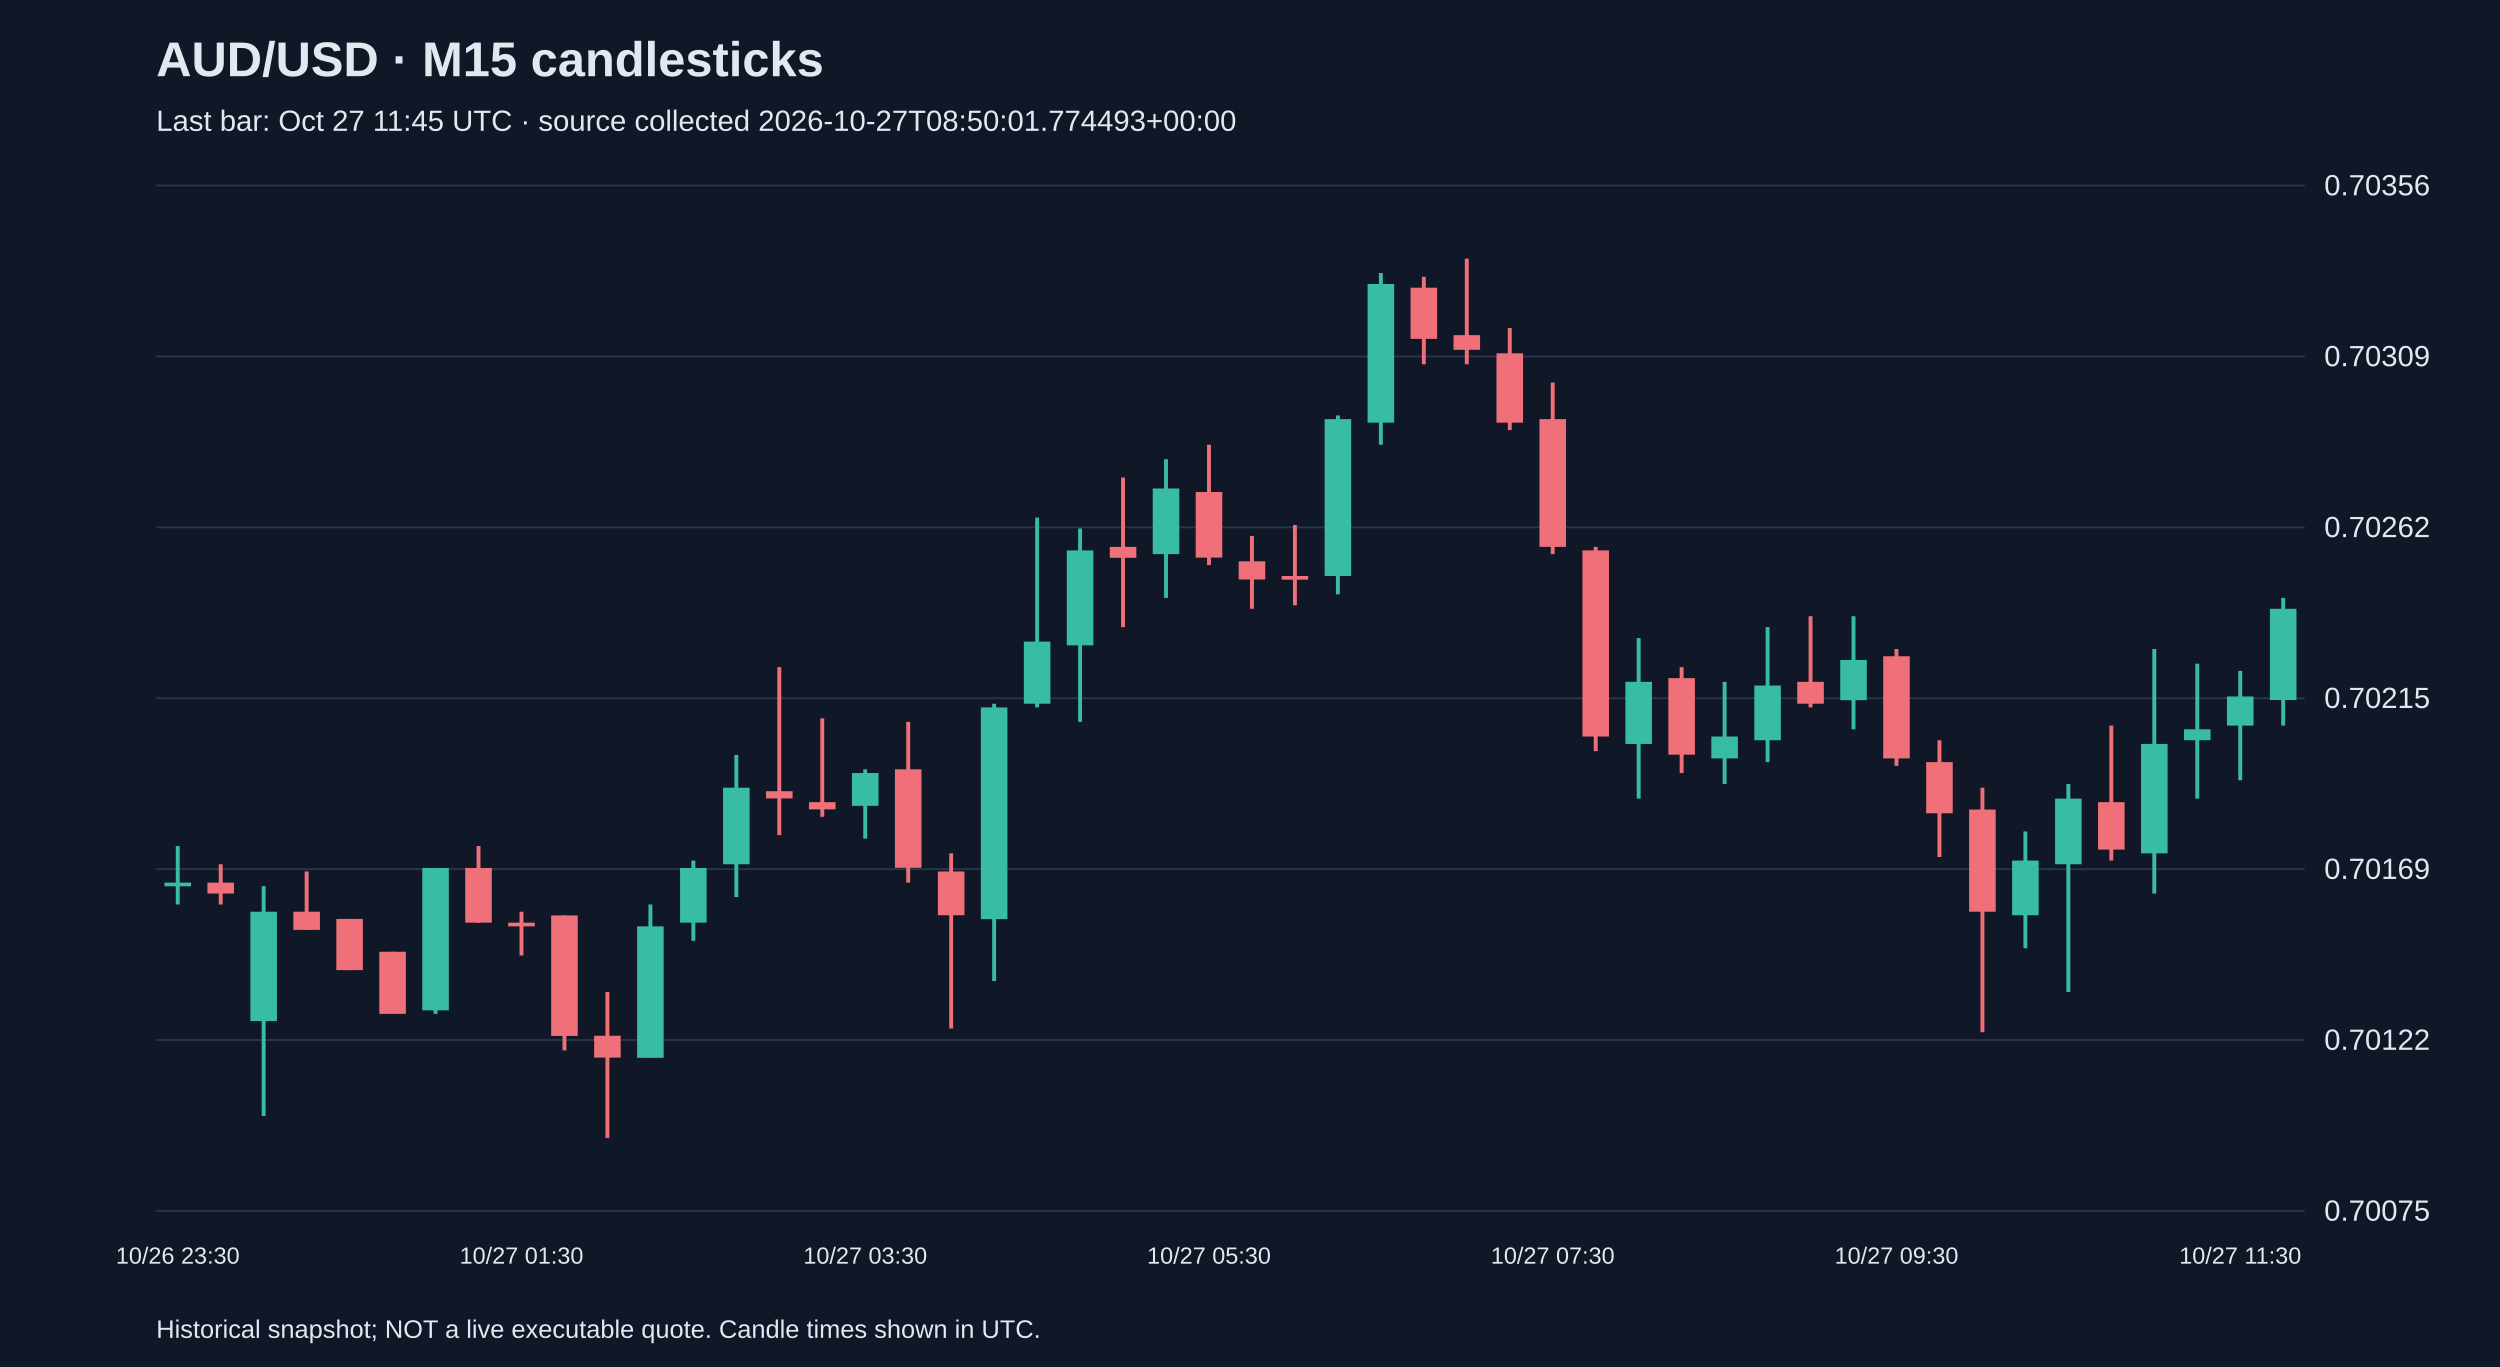
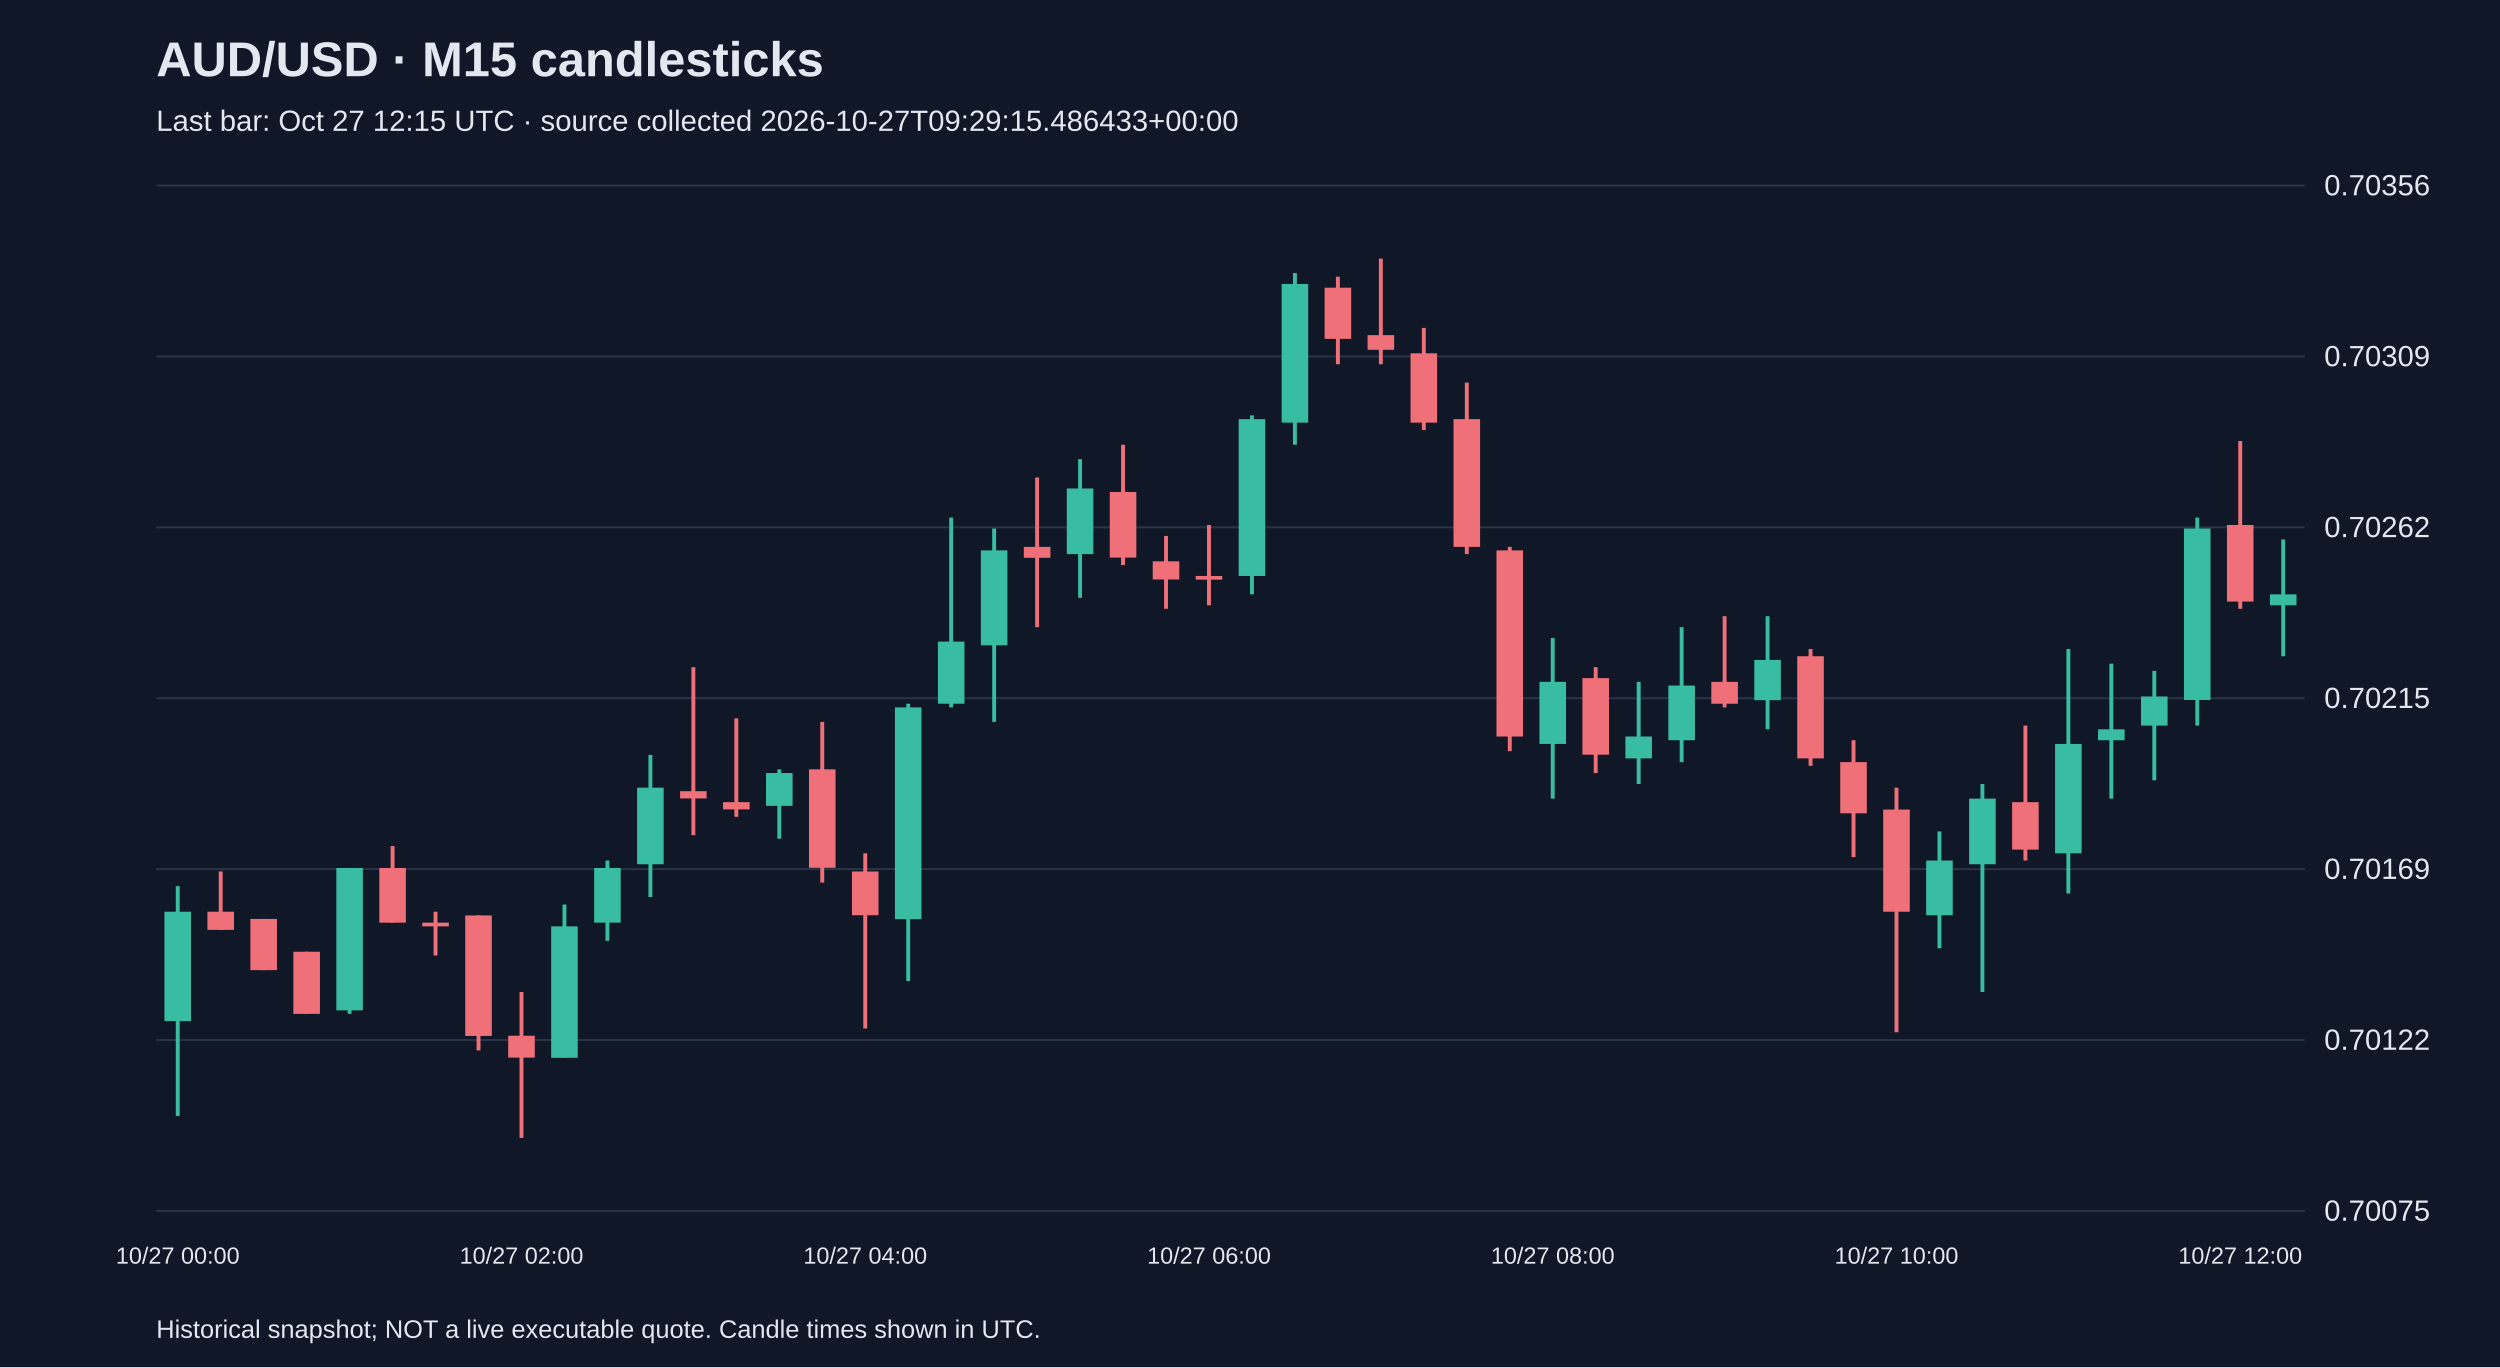
<svg xmlns="http://www.w3.org/2000/svg" viewBox="0 0 1280 700">
  <rect width="100%" height="100%" fill="#101827" />
  <style>text{font-family:Arial,sans-serif;fill:#e2e8f0}</style>
  <text x="80" y="39" font-size="25" font-weight="bold">AUD/USD · M15 candlesticks</text>
-   <text x="80" y="67" font-size="15" fill="#a6b1c5">Last bar: Oct 27 11:45 UTC · source collected 2026-10-27T08:50:01.774493+00:00</text>
+   <text x="80" y="67" font-size="15" fill="#a6b1c5">Last bar: Oct 27 12:15 UTC · source collected 2026-10-27T09:29:15.486433+00:00</text>
  <line x1="80" y1="620.0" x2="1180" y2="620.0" stroke="#283548" />
  <text x="1190" y="625.0" font-size="15">0.70075</text>
  <line x1="80" y1="532.5" x2="1180" y2="532.5" stroke="#283548" />
  <text x="1190" y="537.5" font-size="15">0.70122</text>
  <line x1="80" y1="445.0" x2="1180" y2="445.0" stroke="#283548" />
  <text x="1190" y="450.0" font-size="15">0.70169</text>
  <line x1="80" y1="357.5" x2="1180" y2="357.5" stroke="#283548" />
  <text x="1190" y="362.5" font-size="15">0.70215</text>
  <line x1="80" y1="270.0" x2="1180" y2="270.0" stroke="#283548" />
  <text x="1190" y="275.0" font-size="15">0.70262</text>
  <line x1="80" y1="182.5" x2="1180" y2="182.5" stroke="#283548" />
  <text x="1190" y="187.5" font-size="15">0.70309</text>
  <line x1="80" y1="95.0" x2="1180" y2="95.0" stroke="#283548" />
  <text x="1190" y="100.0" font-size="15">0.70356</text>
-   <line x1="91.0" y1="433.2" x2="91.0" y2="463.1" stroke="#38bca2" stroke-width="2" />
-   <rect x="84.2" y="451.9" width="13.6" height="1.9" fill="#38bca2" />
-   <text x="91.0" y="647" text-anchor="middle" font-size="12">10/26 23:30</text>
-   <line x1="113.0" y1="442.5" x2="113.0" y2="463.1" stroke="#f07079" stroke-width="2" />
-   <rect x="106.2" y="451.9" width="13.6" height="5.6" fill="#f07079" />
-   <line x1="135.0" y1="453.7" x2="135.0" y2="571.4" stroke="#38bca2" stroke-width="2" />
-   <rect x="128.2" y="466.8" width="13.6" height="56.0" fill="#38bca2" />
-   <line x1="157.0" y1="446.2" x2="157.0" y2="476.1" stroke="#f07079" stroke-width="2" />
-   <rect x="150.2" y="466.8" width="13.6" height="9.3" fill="#f07079" />
-   <line x1="179.0" y1="470.5" x2="179.0" y2="496.7" stroke="#f07079" stroke-width="2" />
-   <rect x="172.2" y="470.5" width="13.6" height="26.2" fill="#f07079" />
-   <line x1="201.0" y1="487.3" x2="201.0" y2="519.1" stroke="#f07079" stroke-width="2" />
-   <rect x="194.2" y="487.3" width="13.6" height="31.8" fill="#f07079" />
-   <line x1="223.0" y1="444.4" x2="223.0" y2="519.1" stroke="#38bca2" stroke-width="2" />
-   <rect x="216.2" y="444.4" width="13.6" height="72.9" fill="#38bca2" />
-   <line x1="245.0" y1="433.2" x2="245.0" y2="472.4" stroke="#f07079" stroke-width="2" />
-   <rect x="238.2" y="444.4" width="13.6" height="28.0" fill="#f07079" />
-   <line x1="267.0" y1="466.8" x2="267.0" y2="489.2" stroke="#f07079" stroke-width="2" />
-   <rect x="260.2" y="472.4" width="13.6" height="1.9" fill="#f07079" />
-   <text x="267.0" y="647" text-anchor="middle" font-size="12">10/27 01:30</text>
-   <line x1="289.0" y1="468.7" x2="289.0" y2="537.8" stroke="#f07079" stroke-width="2" />
-   <rect x="282.2" y="468.7" width="13.6" height="61.7" fill="#f07079" />
-   <line x1="311.0" y1="507.9" x2="311.0" y2="582.6" stroke="#f07079" stroke-width="2" />
-   <rect x="304.2" y="530.3" width="13.6" height="11.2" fill="#f07079" />
-   <line x1="333.0" y1="463.1" x2="333.0" y2="541.5" stroke="#38bca2" stroke-width="2" />
-   <rect x="326.2" y="474.3" width="13.6" height="67.3" fill="#38bca2" />
-   <line x1="355.0" y1="440.6" x2="355.0" y2="481.7" stroke="#38bca2" stroke-width="2" />
-   <rect x="348.2" y="444.4" width="13.6" height="28.0" fill="#38bca2" />
-   <line x1="377.0" y1="386.5" x2="377.0" y2="459.3" stroke="#38bca2" stroke-width="2" />
-   <rect x="370.2" y="403.3" width="13.6" height="39.2" fill="#38bca2" />
-   <line x1="399.0" y1="341.6" x2="399.0" y2="427.6" stroke="#f07079" stroke-width="2" />
-   <rect x="392.2" y="405.1" width="13.6" height="3.7" fill="#f07079" />
-   <line x1="421.0" y1="367.8" x2="421.0" y2="418.2" stroke="#f07079" stroke-width="2" />
-   <rect x="414.2" y="410.7" width="13.6" height="3.7" fill="#f07079" />
-   <line x1="443.0" y1="393.9" x2="443.0" y2="429.4" stroke="#38bca2" stroke-width="2" />
-   <rect x="436.2" y="395.8" width="13.6" height="16.8" fill="#38bca2" />
-   <text x="443.0" y="647" text-anchor="middle" font-size="12">10/27 03:30</text>
-   <line x1="465.0" y1="369.6" x2="465.0" y2="451.9" stroke="#f07079" stroke-width="2" />
-   <rect x="458.2" y="393.9" width="13.6" height="50.4" fill="#f07079" />
-   <line x1="487.0" y1="436.9" x2="487.0" y2="526.6" stroke="#f07079" stroke-width="2" />
-   <rect x="480.2" y="446.2" width="13.6" height="22.4" fill="#f07079" />
-   <line x1="509.0" y1="360.3" x2="509.0" y2="502.3" stroke="#38bca2" stroke-width="2" />
-   <rect x="502.2" y="362.2" width="13.6" height="108.4" fill="#38bca2" />
-   <line x1="531.0" y1="265.0" x2="531.0" y2="362.2" stroke="#38bca2" stroke-width="2" />
-   <rect x="524.2" y="328.5" width="13.6" height="31.8" fill="#38bca2" />
-   <line x1="553.0" y1="270.6" x2="553.0" y2="369.6" stroke="#38bca2" stroke-width="2" />
-   <rect x="546.2" y="281.8" width="13.6" height="48.6" fill="#38bca2" />
-   <line x1="575.0" y1="244.5" x2="575.0" y2="321.1" stroke="#f07079" stroke-width="2" />
-   <rect x="568.2" y="280.0" width="13.6" height="5.6" fill="#f07079" />
-   <line x1="597.0" y1="235.1" x2="597.0" y2="306.1" stroke="#38bca2" stroke-width="2" />
-   <rect x="590.2" y="250.1" width="13.6" height="33.6" fill="#38bca2" />
-   <line x1="619.0" y1="227.7" x2="619.0" y2="289.3" stroke="#f07079" stroke-width="2" />
-   <rect x="612.2" y="251.9" width="13.6" height="33.6" fill="#f07079" />
-   <text x="619.0" y="647" text-anchor="middle" font-size="12">10/27 05:30</text>
-   <line x1="641.0" y1="274.4" x2="641.0" y2="311.7" stroke="#f07079" stroke-width="2" />
-   <rect x="634.2" y="287.4" width="13.6" height="9.3" fill="#f07079" />
-   <line x1="663.0" y1="268.8" x2="663.0" y2="309.9" stroke="#f07079" stroke-width="2" />
-   <rect x="656.2" y="294.9" width="13.6" height="1.9" fill="#f07079" />
-   <line x1="685.0" y1="212.7" x2="685.0" y2="304.3" stroke="#38bca2" stroke-width="2" />
-   <rect x="678.2" y="214.6" width="13.6" height="80.3" fill="#38bca2" />
-   <line x1="707.0" y1="139.8" x2="707.0" y2="227.7" stroke="#38bca2" stroke-width="2" />
-   <rect x="700.2" y="145.4" width="13.6" height="71.0" fill="#38bca2" />
-   <line x1="729.0" y1="141.7" x2="729.0" y2="186.5" stroke="#f07079" stroke-width="2" />
-   <rect x="722.2" y="147.3" width="13.6" height="26.2" fill="#f07079" />
-   <line x1="751.0" y1="132.4" x2="751.0" y2="186.5" stroke="#f07079" stroke-width="2" />
-   <rect x="744.2" y="171.6" width="13.6" height="7.5" fill="#f07079" />
-   <line x1="773.0" y1="167.9" x2="773.0" y2="220.2" stroke="#f07079" stroke-width="2" />
-   <rect x="766.2" y="180.9" width="13.6" height="35.5" fill="#f07079" />
-   <line x1="795.0" y1="195.9" x2="795.0" y2="283.7" stroke="#f07079" stroke-width="2" />
-   <rect x="788.2" y="214.6" width="13.6" height="65.4" fill="#f07079" />
-   <text x="795.0" y="647" text-anchor="middle" font-size="12">10/27 07:30</text>
-   <line x1="817.0" y1="280.0" x2="817.0" y2="384.6" stroke="#f07079" stroke-width="2" />
-   <rect x="810.2" y="281.8" width="13.6" height="95.3" fill="#f07079" />
-   <line x1="839.0" y1="326.7" x2="839.0" y2="408.9" stroke="#38bca2" stroke-width="2" />
-   <rect x="832.2" y="349.1" width="13.6" height="31.8" fill="#38bca2" />
-   <line x1="861.0" y1="341.6" x2="861.0" y2="395.8" stroke="#f07079" stroke-width="2" />
-   <rect x="854.2" y="347.2" width="13.6" height="39.2" fill="#f07079" />
-   <line x1="883.0" y1="349.1" x2="883.0" y2="401.4" stroke="#38bca2" stroke-width="2" />
-   <rect x="876.2" y="377.1" width="13.6" height="11.2" fill="#38bca2" />
-   <line x1="905.0" y1="321.1" x2="905.0" y2="390.2" stroke="#38bca2" stroke-width="2" />
-   <rect x="898.2" y="351.0" width="13.6" height="28.0" fill="#38bca2" />
-   <line x1="927.0" y1="315.5" x2="927.0" y2="362.2" stroke="#f07079" stroke-width="2" />
-   <rect x="920.2" y="349.1" width="13.6" height="11.2" fill="#f07079" />
-   <line x1="949.0" y1="315.5" x2="949.0" y2="373.4" stroke="#38bca2" stroke-width="2" />
-   <rect x="942.2" y="337.9" width="13.6" height="20.6" fill="#38bca2" />
-   <line x1="971.0" y1="332.3" x2="971.0" y2="392.1" stroke="#f07079" stroke-width="2" />
-   <rect x="964.2" y="336.0" width="13.6" height="52.3" fill="#f07079" />
-   <text x="971.0" y="647" text-anchor="middle" font-size="12">10/27 09:30</text>
-   <line x1="993.0" y1="379.0" x2="993.0" y2="438.8" stroke="#f07079" stroke-width="2" />
-   <rect x="986.2" y="390.2" width="13.6" height="26.2" fill="#f07079" />
-   <line x1="1015.0" y1="403.3" x2="1015.0" y2="528.5" stroke="#f07079" stroke-width="2" />
-   <rect x="1008.2" y="414.5" width="13.6" height="52.3" fill="#f07079" />
-   <line x1="1037.0" y1="425.7" x2="1037.0" y2="485.5" stroke="#38bca2" stroke-width="2" />
-   <rect x="1030.2" y="440.6" width="13.6" height="28.0" fill="#38bca2" />
-   <line x1="1059.0" y1="401.4" x2="1059.0" y2="507.9" stroke="#38bca2" stroke-width="2" />
-   <rect x="1052.2" y="408.9" width="13.6" height="33.6" fill="#38bca2" />
-   <line x1="1081.0" y1="371.5" x2="1081.0" y2="440.6" stroke="#f07079" stroke-width="2" />
-   <rect x="1074.2" y="410.7" width="13.6" height="24.3" fill="#f07079" />
-   <line x1="1103.0" y1="332.3" x2="1103.0" y2="457.5" stroke="#38bca2" stroke-width="2" />
-   <rect x="1096.2" y="380.9" width="13.6" height="56.0" fill="#38bca2" />
-   <line x1="1125.0" y1="339.8" x2="1125.0" y2="408.9" stroke="#38bca2" stroke-width="2" />
-   <rect x="1118.2" y="373.4" width="13.6" height="5.6" fill="#38bca2" />
-   <line x1="1147.0" y1="343.5" x2="1147.0" y2="399.5" stroke="#38bca2" stroke-width="2" />
-   <rect x="1140.2" y="356.6" width="13.6" height="14.9" fill="#38bca2" />
-   <text x="1147.0" y="647" text-anchor="middle" font-size="12">10/27 11:30</text>
-   <line x1="1169.0" y1="306.1" x2="1169.0" y2="371.5" stroke="#38bca2" stroke-width="2" />
-   <rect x="1162.2" y="311.7" width="13.6" height="46.7" fill="#38bca2" />
+   <line x1="91.0" y1="453.7" x2="91.0" y2="571.4" stroke="#38bca2" stroke-width="2" />
+   <rect x="84.2" y="466.8" width="13.6" height="56.0" fill="#38bca2" />
+   <text x="91.0" y="647" text-anchor="middle" font-size="12">10/27 00:00</text>
+   <line x1="113.0" y1="446.2" x2="113.0" y2="476.1" stroke="#f07079" stroke-width="2" />
+   <rect x="106.2" y="466.8" width="13.6" height="9.3" fill="#f07079" />
+   <line x1="135.0" y1="470.5" x2="135.0" y2="496.7" stroke="#f07079" stroke-width="2" />
+   <rect x="128.2" y="470.5" width="13.6" height="26.2" fill="#f07079" />
+   <line x1="157.0" y1="487.3" x2="157.0" y2="519.1" stroke="#f07079" stroke-width="2" />
+   <rect x="150.2" y="487.3" width="13.6" height="31.8" fill="#f07079" />
+   <line x1="179.0" y1="444.4" x2="179.0" y2="519.1" stroke="#38bca2" stroke-width="2" />
+   <rect x="172.2" y="444.4" width="13.6" height="72.9" fill="#38bca2" />
+   <line x1="201.0" y1="433.2" x2="201.0" y2="472.4" stroke="#f07079" stroke-width="2" />
+   <rect x="194.2" y="444.4" width="13.6" height="28.0" fill="#f07079" />
+   <line x1="223.0" y1="466.8" x2="223.0" y2="489.2" stroke="#f07079" stroke-width="2" />
+   <rect x="216.2" y="472.4" width="13.6" height="1.9" fill="#f07079" />
+   <line x1="245.0" y1="468.7" x2="245.0" y2="537.8" stroke="#f07079" stroke-width="2" />
+   <rect x="238.2" y="468.7" width="13.6" height="61.7" fill="#f07079" />
+   <line x1="267.0" y1="507.9" x2="267.0" y2="582.6" stroke="#f07079" stroke-width="2" />
+   <rect x="260.2" y="530.3" width="13.6" height="11.2" fill="#f07079" />
+   <text x="267.0" y="647" text-anchor="middle" font-size="12">10/27 02:00</text>
+   <line x1="289.0" y1="463.1" x2="289.0" y2="541.5" stroke="#38bca2" stroke-width="2" />
+   <rect x="282.2" y="474.3" width="13.6" height="67.3" fill="#38bca2" />
+   <line x1="311.0" y1="440.6" x2="311.0" y2="481.7" stroke="#38bca2" stroke-width="2" />
+   <rect x="304.2" y="444.4" width="13.6" height="28.0" fill="#38bca2" />
+   <line x1="333.0" y1="386.5" x2="333.0" y2="459.3" stroke="#38bca2" stroke-width="2" />
+   <rect x="326.2" y="403.3" width="13.6" height="39.2" fill="#38bca2" />
+   <line x1="355.0" y1="341.6" x2="355.0" y2="427.6" stroke="#f07079" stroke-width="2" />
+   <rect x="348.2" y="405.1" width="13.6" height="3.7" fill="#f07079" />
+   <line x1="377.0" y1="367.8" x2="377.0" y2="418.2" stroke="#f07079" stroke-width="2" />
+   <rect x="370.2" y="410.7" width="13.6" height="3.7" fill="#f07079" />
+   <line x1="399.0" y1="393.9" x2="399.0" y2="429.4" stroke="#38bca2" stroke-width="2" />
+   <rect x="392.2" y="395.8" width="13.6" height="16.8" fill="#38bca2" />
+   <line x1="421.0" y1="369.6" x2="421.0" y2="451.9" stroke="#f07079" stroke-width="2" />
+   <rect x="414.2" y="393.9" width="13.6" height="50.4" fill="#f07079" />
+   <line x1="443.0" y1="436.9" x2="443.0" y2="526.6" stroke="#f07079" stroke-width="2" />
+   <rect x="436.2" y="446.2" width="13.6" height="22.4" fill="#f07079" />
+   <text x="443.0" y="647" text-anchor="middle" font-size="12">10/27 04:00</text>
+   <line x1="465.0" y1="360.3" x2="465.0" y2="502.3" stroke="#38bca2" stroke-width="2" />
+   <rect x="458.2" y="362.2" width="13.6" height="108.4" fill="#38bca2" />
+   <line x1="487.0" y1="265.0" x2="487.0" y2="362.2" stroke="#38bca2" stroke-width="2" />
+   <rect x="480.2" y="328.5" width="13.6" height="31.8" fill="#38bca2" />
+   <line x1="509.0" y1="270.6" x2="509.0" y2="369.6" stroke="#38bca2" stroke-width="2" />
+   <rect x="502.2" y="281.8" width="13.6" height="48.6" fill="#38bca2" />
+   <line x1="531.0" y1="244.5" x2="531.0" y2="321.1" stroke="#f07079" stroke-width="2" />
+   <rect x="524.2" y="280.0" width="13.6" height="5.6" fill="#f07079" />
+   <line x1="553.0" y1="235.1" x2="553.0" y2="306.1" stroke="#38bca2" stroke-width="2" />
+   <rect x="546.2" y="250.1" width="13.6" height="33.6" fill="#38bca2" />
+   <line x1="575.0" y1="227.7" x2="575.0" y2="289.3" stroke="#f07079" stroke-width="2" />
+   <rect x="568.2" y="251.9" width="13.6" height="33.6" fill="#f07079" />
+   <line x1="597.0" y1="274.4" x2="597.0" y2="311.7" stroke="#f07079" stroke-width="2" />
+   <rect x="590.2" y="287.4" width="13.6" height="9.3" fill="#f07079" />
+   <line x1="619.0" y1="268.8" x2="619.0" y2="309.9" stroke="#f07079" stroke-width="2" />
+   <rect x="612.2" y="294.9" width="13.6" height="1.9" fill="#f07079" />
+   <text x="619.0" y="647" text-anchor="middle" font-size="12">10/27 06:00</text>
+   <line x1="641.0" y1="212.7" x2="641.0" y2="304.3" stroke="#38bca2" stroke-width="2" />
+   <rect x="634.2" y="214.6" width="13.6" height="80.3" fill="#38bca2" />
+   <line x1="663.0" y1="139.8" x2="663.0" y2="227.7" stroke="#38bca2" stroke-width="2" />
+   <rect x="656.2" y="145.4" width="13.6" height="71.0" fill="#38bca2" />
+   <line x1="685.0" y1="141.7" x2="685.0" y2="186.5" stroke="#f07079" stroke-width="2" />
+   <rect x="678.2" y="147.3" width="13.6" height="26.2" fill="#f07079" />
+   <line x1="707.0" y1="132.4" x2="707.0" y2="186.5" stroke="#f07079" stroke-width="2" />
+   <rect x="700.2" y="171.6" width="13.6" height="7.5" fill="#f07079" />
+   <line x1="729.0" y1="167.9" x2="729.0" y2="220.2" stroke="#f07079" stroke-width="2" />
+   <rect x="722.2" y="180.9" width="13.6" height="35.5" fill="#f07079" />
+   <line x1="751.0" y1="195.9" x2="751.0" y2="283.7" stroke="#f07079" stroke-width="2" />
+   <rect x="744.2" y="214.6" width="13.6" height="65.4" fill="#f07079" />
+   <line x1="773.0" y1="280.0" x2="773.0" y2="384.6" stroke="#f07079" stroke-width="2" />
+   <rect x="766.2" y="281.8" width="13.6" height="95.3" fill="#f07079" />
+   <line x1="795.0" y1="326.7" x2="795.0" y2="408.9" stroke="#38bca2" stroke-width="2" />
+   <rect x="788.2" y="349.1" width="13.6" height="31.8" fill="#38bca2" />
+   <text x="795.0" y="647" text-anchor="middle" font-size="12">10/27 08:00</text>
+   <line x1="817.0" y1="341.6" x2="817.0" y2="395.8" stroke="#f07079" stroke-width="2" />
+   <rect x="810.2" y="347.2" width="13.6" height="39.2" fill="#f07079" />
+   <line x1="839.0" y1="349.1" x2="839.0" y2="401.4" stroke="#38bca2" stroke-width="2" />
+   <rect x="832.2" y="377.1" width="13.6" height="11.2" fill="#38bca2" />
+   <line x1="861.0" y1="321.1" x2="861.0" y2="390.2" stroke="#38bca2" stroke-width="2" />
+   <rect x="854.2" y="351.0" width="13.6" height="28.0" fill="#38bca2" />
+   <line x1="883.0" y1="315.5" x2="883.0" y2="362.2" stroke="#f07079" stroke-width="2" />
+   <rect x="876.2" y="349.1" width="13.6" height="11.2" fill="#f07079" />
+   <line x1="905.0" y1="315.5" x2="905.0" y2="373.4" stroke="#38bca2" stroke-width="2" />
+   <rect x="898.2" y="337.9" width="13.6" height="20.6" fill="#38bca2" />
+   <line x1="927.0" y1="332.3" x2="927.0" y2="392.1" stroke="#f07079" stroke-width="2" />
+   <rect x="920.2" y="336.0" width="13.6" height="52.3" fill="#f07079" />
+   <line x1="949.0" y1="379.0" x2="949.0" y2="438.8" stroke="#f07079" stroke-width="2" />
+   <rect x="942.2" y="390.2" width="13.6" height="26.2" fill="#f07079" />
+   <line x1="971.0" y1="403.3" x2="971.0" y2="528.5" stroke="#f07079" stroke-width="2" />
+   <rect x="964.2" y="414.5" width="13.6" height="52.3" fill="#f07079" />
+   <text x="971.0" y="647" text-anchor="middle" font-size="12">10/27 10:00</text>
+   <line x1="993.0" y1="425.7" x2="993.0" y2="485.5" stroke="#38bca2" stroke-width="2" />
+   <rect x="986.2" y="440.6" width="13.6" height="28.0" fill="#38bca2" />
+   <line x1="1015.0" y1="401.4" x2="1015.0" y2="507.9" stroke="#38bca2" stroke-width="2" />
+   <rect x="1008.2" y="408.9" width="13.6" height="33.6" fill="#38bca2" />
+   <line x1="1037.0" y1="371.5" x2="1037.0" y2="440.6" stroke="#f07079" stroke-width="2" />
+   <rect x="1030.2" y="410.7" width="13.6" height="24.3" fill="#f07079" />
+   <line x1="1059.0" y1="332.3" x2="1059.0" y2="457.5" stroke="#38bca2" stroke-width="2" />
+   <rect x="1052.2" y="380.9" width="13.6" height="56.0" fill="#38bca2" />
+   <line x1="1081.0" y1="339.8" x2="1081.0" y2="408.9" stroke="#38bca2" stroke-width="2" />
+   <rect x="1074.2" y="373.4" width="13.6" height="5.6" fill="#38bca2" />
+   <line x1="1103.0" y1="343.5" x2="1103.0" y2="399.5" stroke="#38bca2" stroke-width="2" />
+   <rect x="1096.2" y="356.6" width="13.6" height="14.9" fill="#38bca2" />
+   <line x1="1125.0" y1="265.0" x2="1125.0" y2="371.5" stroke="#38bca2" stroke-width="2" />
+   <rect x="1118.2" y="270.6" width="13.6" height="87.8" fill="#38bca2" />
+   <line x1="1147.0" y1="225.8" x2="1147.0" y2="311.7" stroke="#f07079" stroke-width="2" />
+   <rect x="1140.2" y="268.8" width="13.6" height="39.2" fill="#f07079" />
+   <text x="1147.0" y="647" text-anchor="middle" font-size="12">10/27 12:00</text>
+   <line x1="1169.0" y1="276.2" x2="1169.0" y2="336.0" stroke="#38bca2" stroke-width="2" />
+   <rect x="1162.2" y="304.3" width="13.6" height="5.6" fill="#38bca2" />
  <text x="80" y="685" font-size="13">Historical snapshot; NOT a live executable quote. Candle times shown in UTC.</text>
</svg>
